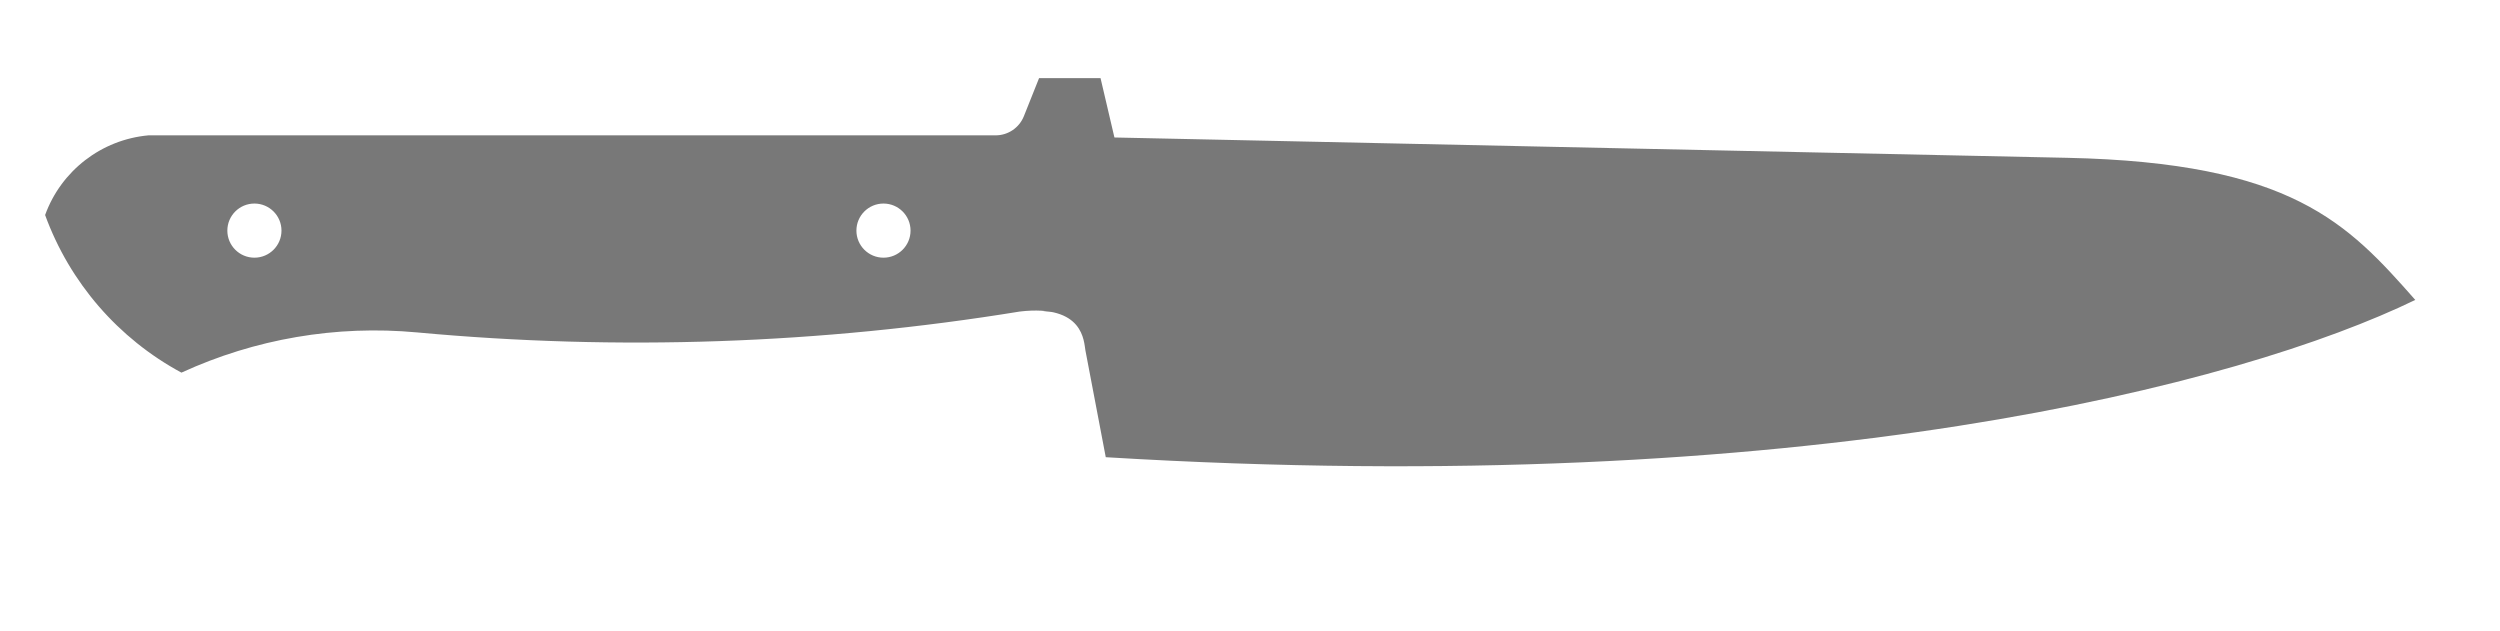
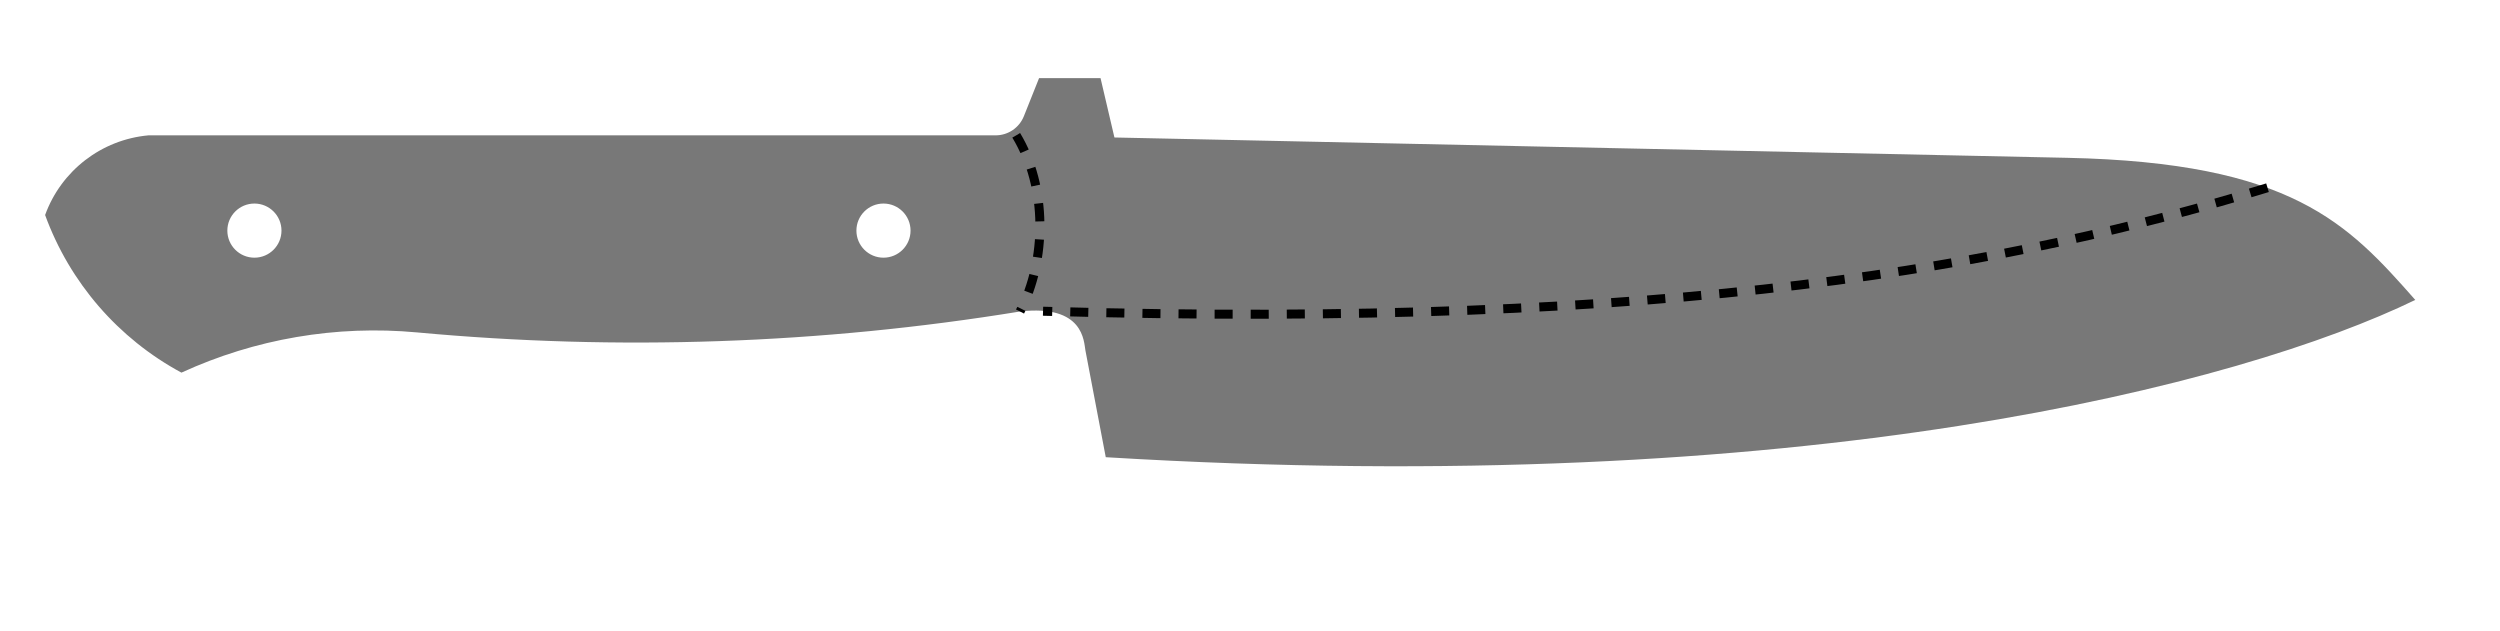
<svg xmlns="http://www.w3.org/2000/svg" width="277.086mm" height="69.876mm" viewBox="0 0 277.086 69.876">
  <style>
polygon {
shape-rendering:crispEdges;
stroke-width:0.2;
}
.s1 {
stroke:none;
stroke-width:0.2;
stroke-linecap:round;
stroke-linejoin:round;
fill:rgb(120,120,120);
}
.s2 {
stroke:none;
stroke-width:0.2;
stroke-linecap:round;
stroke-linejoin:round;
fill:rgb(120,120,120);
}
.s3 {
stroke:none;
stroke-width:0.2;
stroke-linecap:round;
stroke-linejoin:round;
fill:rgb(120,120,120);
}
.s4 {
stroke:none;
stroke-width:0.2;
stroke-linecap:round;
stroke-linejoin:round;
fill:rgb(120,120,120);
}
.s5 {
stroke:none;
stroke-width:0.2;
stroke-linecap:round;
stroke-linejoin:round;
fill:rgb(120,120,120);
}
- .s6 {display:none}
+ .s6 {display:none;}
.s7 {
stroke:none;
stroke-width:0.2;
stroke-linecap:round;
stroke-linejoin:round;
fill:rgb(120,120,120);
}
.s8 {
stroke:none;
stroke-width:0.2;
stroke-linecap:round;
stroke-linejoin:round;
fill:rgb(120,120,120);
}
.s9 {
stroke:none;
stroke-width:0.2;
stroke-linecap:round;
stroke-linejoin:round;
fill:rgb(120,120,120);
}
.sa {
stroke:none;
stroke-width:0.2;
stroke-linecap:round;
stroke-linejoin:round;
fill:rgb(120,120,120);
}
.sb {
stroke:none;
stroke-width:0.2;
stroke-linecap:round;
stroke-linejoin:round;
fill:rgb(120,120,120);
}
.sc {
stroke:none;
stroke-width:0.2;
stroke-linecap:round;
stroke-linejoin:round;
fill:rgb(120,120,120);
}
.sd {
stroke:none;
stroke-width:0.2;
stroke-linecap:round;
stroke-linejoin:round;
fill:rgb(120,120,120);
}
.se {
stroke:none;
stroke-width:0.2;
stroke-linecap:round;
stroke-linejoin:round;
stroke-dasharray:2,2;
fill:rgb(120,120,120);
}
.sf {
stroke:none;
stroke-width:0.2;
stroke-linecap:round;
stroke-linejoin:round;
fill:rgb(120,120,120);
}
- .s100 {
- stroke:none;
- stroke-width:0.2;
- stroke-linecap:round;
- stroke-linejoin:round;
- fill:rgb(120,120,120);
- }
- .s101 {
- stroke:none;
- stroke-width:0.2;
- stroke-linecap:round;
- stroke-linejoin:round;
- stroke-dasharray:2,2;
- fill:rgb(120,120,120);
- }
+ .s100 {fill:none; stroke-width:1; stroke-dasharray:2,2; stroke:#000000;}
+ .s101 {fill:none; stroke-width:1; stroke-dasharray:2,2; stroke:#000000;}
</style>
  <path d="M122.556 50.674 C200.172,55.380 248.529,42.544 267.696,33.242 C260.213,24.759 254.052,18.023 229.086,17.490 L123.517,15.238 L121.978,8.662 L115.164,8.662 L113.480,12.880 A3.371,3.371 0 0,1 110.349,15.001 L16.452,15.001 A13.484,13.484 0 0,0 5.000,23.831 A32.482,32.482 0 0,0 20.110,41.300 A51.214,51.214 0 0,1 46.214,36.842 A264.041,264.041 0 0,0 113.056,34.525 C120.167,33.709 120.122,37.894 120.301,38.837 L122.556,50.674 M31.198 25.560 A3.000,3.000 0 0,1 28.198,28.560 A3.000,3.000 0 0,1 25.198,25.560 A3.000,3.000 0 0,1 28.198,22.560 A3.000,3.000 0 0,1 31.198,25.560 M100.920 25.560 A3.000,3.000 0 0,1 97.920,28.560 A3.000,3.000 0 0,1 94.920,25.560 A3.000,3.000 0 0,1 97.920,22.560 A3.000,3.000 0 0,1 100.920,25.560 " class="s1" />
  <path d="M118.618 5.000 L111.642,5.000 L111.642,11.976 L118.618,11.976 L118.618,5.000 " class="s6" />
  <path d="M251.317 20.807 C223.548,29.297 186.212,36.490 115.604,34.494 " class="s101" />
  <path d="M112.633 15.001 C116.110,20.756 116.013,28.822 113.056,34.525 " class="s101" />
  <path d="M97.690 16.626 L97.690,28.253 " class="s6" />
  <path d="M27.932 16.626 L27.932,28.253 " class="s6" />
  <path d="M97.690 25.346 L89.552,25.346 " class="s6" />
  <path d="M27.932 25.346 L36.071,25.346 " class="s6" />
  <path d="M38.396 23.602 L31.420,24.765 " class="s6" />
  <path d="M40.576 24.765 L42.610,18.370 " class="s6" />
  <path d="M45.953 21.212 L45.995,20.739 " class="s6" />
  <path d="M45.995 20.739 L46.112,20.278 " class="s6" />
  <path d="M46.112 20.278 L46.304,19.841 " class="s6" />
  <path d="M46.304 19.841 L46.563,19.440 " class="s6" />
  <path d="M46.563 19.440 L46.885,19.083 " class="s6" />
  <path d="M46.885 19.083 L47.260,18.782 " class="s6" />
  <path d="M47.260 18.782 L47.680,18.542 " class="s6" />
  <path d="M47.680 18.542 L48.133,18.370 " class="s6" />
  <path d="M51.185 24.765 L51.185,24.410 " class="s6" />
  <path d="M272.086 28.834 L272.086,31.741 " class="s6" />
  <path d="M272.086 28.834 L269.180,28.834 " class="s6" />
  <path d="M262.785 28.834 L265.692,28.834 " class="s6" />
  <path d="M262.785 28.834 L262.785,31.741 " class="s6" />
  <path d="M262.785 38.135 L262.785,35.229 " class="s6" />
  <path d="M262.785 38.135 L265.692,38.135 " class="s6" />
  <path d="M272.086 38.135 L269.180,38.135 " class="s6" />
  <path d="M272.086 38.135 L272.086,35.229 " class="s6" />
  <path d="M267.436 50.924 L267.436,42.786 " class="s6" />
  <path d="M267.436 33.485 L267.436,41.623 " class="s6" />
  <path d="M122.687 50.924 L130.826,50.924 " class="s6" />
  <path d="M267.436 50.924 L259.297,50.924 " class="s6" />
  <path d="M267.436 50.924 L267.436,64.876 " class="s6" />
  <path d="M122.687 50.924 L122.687,64.876 " class="s6" />
  <path d="M267.436 59.063 L216.861,59.063 " class="s6" />
  <path d="M168.611 59.063 L122.687,59.063 " class="s6" />
  <path d="M122.687 59.063 L130.244,56.156 " class="s6" />
  <path d="M267.436 59.063 L259.879,61.388 " class="s6" />
  <path d="M267.436 59.063 L259.879,56.156 " class="s6" />
  <path d="M122.687 59.063 L130.244,61.388 " class="s6" />
  <path d="M169.774 56.996 L171.518,55.575 " class="s6" />
  <path d="M171.518 55.575 L171.518,61.969 " class="s6" />
  <path d="M175.238 55.575 L173.843,60.548 " class="s6" />
  <path d="M173.843 60.548 L177.331,60.548 " class="s6" />
  <path d="M176.285 59.127 L176.285,61.969 " class="s6" />
  <path d="M182.563 55.575 L179.656,55.575 " class="s6" />
  <path d="M179.656 55.575 L179.656,58.417 " class="s6" />
  <path d="M179.656 58.417 L181.110,58.417 " class="s6" />
  <path d="M181.110 58.417 L181.393,58.446 " class="s6" />
  <path d="M181.393 58.446 L181.664,58.528 " class="s6" />
  <path d="M181.664 58.528 L181.915,58.659 " class="s6" />
  <path d="M181.915 58.659 L182.134,58.836 " class="s6" />
  <path d="M182.134 58.836 L182.315,59.051 " class="s6" />
  <path d="M182.315 59.051 L182.450,59.296 " class="s6" />
  <path d="M182.450 59.296 L182.533,59.561 " class="s6" />
  <path d="M182.533 59.561 L182.563,59.838 " class="s6" />
  <path d="M182.563 59.838 L182.563,60.548 " class="s6" />
  <path d="M182.563 60.548 L182.533,60.825 " class="s6" />
  <path d="M182.533 60.825 L182.450,61.091 " class="s6" />
  <path d="M182.450 61.091 L182.315,61.335 " class="s6" />
  <path d="M182.315 61.335 L182.134,61.550 " class="s6" />
  <path d="M182.134 61.550 L181.915,61.727 " class="s6" />
  <path d="M181.915 61.727 L181.664,61.858 " class="s6" />
  <path d="M181.664 61.858 L181.393,61.940 " class="s6" />
  <path d="M181.393 61.940 L181.110,61.969 " class="s6" />
  <path d="M181.110 61.969 L179.656,61.969 " class="s6" />
  <path d="M184.888 61.969 L184.888,61.614 " class="s6" />
  <path d="M187.214 56.996 L188.376,55.575 " class="s6" />
  <path d="M188.376 55.575 L188.376,61.969 " class="s6" />
  <path d="M192.097 55.575 L190.702,60.548 " class="s6" />
  <path d="M190.702 60.548 L194.189,60.548 " class="s6" />
  <path d="M193.143 59.127 L193.143,61.969 " class="s6" />
  <path d="M201.747 61.969 L201.747,55.575 " class="s6" />
  <path d="M201.747 55.575 L203.491,55.575 " class="s6" />
  <path d="M203.491 55.575 L204.158,55.710 " class="s6" />
  <path d="M204.158 55.710 L204.724,56.095 " class="s6" />
  <path d="M204.724 56.095 L205.102,56.671 " class="s6" />
  <path d="M205.102 56.671 L205.235,57.351 " class="s6" />
  <path d="M205.235 57.351 L205.102,58.031 " class="s6" />
  <path d="M205.102 58.031 L204.724,58.607 " class="s6" />
  <path d="M204.724 58.607 L204.158,58.992 " class="s6" />
  <path d="M204.158 58.992 L203.491,59.127 " class="s6" />
  <path d="M203.491 59.127 L201.747,59.127 " class="s6" />
  <path d="M205.235 61.969 L203.825,59.092 " class="s6" />
  <path d="M210.466 61.969 L207.560,61.969 " class="s6" />
  <path d="M207.560 61.969 L207.560,55.575 " class="s6" />
  <path d="M207.560 55.575 L210.466,55.575 " class="s6" />
  <path d="M207.560 58.417 L209.740,58.417 " class="s6" />
  <path d="M212.792 61.969 L212.792,55.575 " class="s6" />
  <path d="M212.792 55.575 L215.698,55.575 " class="s6" />
  <path d="M212.792 58.417 L215.698,58.417 " class="s6" />
  <path d="M126.175 35.229 L130.244,35.229 " class="s6" />
  <path d="M128.210 35.229 L128.210,41.623 " class="s6" />
  <path d="M62.811 24.765 L62.811,18.370 " class="s6" />
  <path d="M66.299 24.765 L66.299,18.370 " class="s6" />
  <path d="M62.811 21.212 L66.299,21.212 " class="s6" />
  <path d="M116.874 18.370 L116.874,11.976 " class="s6" />
  <path d="M116.874 11.976 L116.874,9.651 " class="s6" />
  <path d="M116.874 9.651 L109.898,9.651 " class="s6" />
  <path d="M109.898 9.651 L109.898,16.626 " class="s6" />
  <path d="M109.898 16.626 L116.874,16.626 " class="s6" />
  <path d="M120.362 18.370 L120.362,11.976 " class="s6" />
  <path d="M116.874 14.818 L120.362,14.818 " class="s6" />
  <path d="M108.735 20.696 L112.223,20.696 " class="s6" />
  <path d="M110.479 20.696 L110.479,27.671 " class="s6" />
  <path d="M119.199 13.720 L122.687,13.720 " class="s6" />
  <path d="M120.943 13.720 L120.943,20.114 " class="s6" />
  <path d="M43.628 42.786 L47.116,42.786 " class="s6" />
  <path d="M45.372 42.786 L45.372,49.180 " class="s6" />
  <path d="M227.325 7.325 L231.394,7.325 " class="s6" />
  <path d="M229.359 7.325 L229.359,13.720 " class="s6" />
  <path d="M39.558 21.568 L39.713,20.752 " class="s6" />
  <path d="M39.713 20.752 L40.154,20.060 " class="s6" />
  <path d="M40.154 20.060 L40.814,19.598 " class="s6" />
  <path d="M40.814 19.598 L41.593,19.436 " class="s6" />
  <path d="M41.593 19.436 L42.372,19.598 " class="s6" />
  <path d="M42.372 19.598 L43.032,20.060 " class="s6" />
  <path d="M43.032 20.060 L43.473,20.752 " class="s6" />
  <path d="M43.473 20.752 L43.628,21.568 " class="s6" />
  <path d="M43.628 21.568 L43.473,22.383 " class="s6" />
  <path d="M43.473 22.383 L43.032,23.075 " class="s6" />
  <path d="M43.032 23.075 L42.372,23.537 " class="s6" />
  <path d="M42.372 23.537 L41.593,23.699 " class="s6" />
  <path d="M41.593 23.699 L40.814,23.537 " class="s6" />
  <path d="M40.814 23.537 L40.154,23.075 " class="s6" />
  <path d="M40.154 23.075 L39.713,22.383 " class="s6" />
  <path d="M39.713 22.383 L39.558,21.568 " class="s6" />
  <path d="M45.953 21.212 L47.406,21.212 " class="s6" />
  <path d="M47.406 21.212 L47.689,21.241 " class="s6" />
  <path d="M47.689 21.241 L47.961,21.323 " class="s6" />
  <path d="M47.961 21.323 L48.211,21.455 " class="s6" />
  <path d="M48.211 21.455 L48.431,21.632 " class="s6" />
  <path d="M48.431 21.632 L48.611,21.846 " class="s6" />
  <path d="M48.611 21.846 L48.746,22.091 " class="s6" />
  <path d="M48.746 22.091 L48.830,22.357 " class="s6" />
  <path d="M48.830 22.357 L48.860,22.633 " class="s6" />
  <path d="M48.860 22.633 L48.860,23.344 " class="s6" />
  <path d="M48.860 23.344 L48.749,23.888 " class="s6" />
  <path d="M48.749 23.888 L48.434,24.349 " class="s6" />
  <path d="M48.434 24.349 L47.962,24.657 " class="s6" />
  <path d="M47.962 24.657 L47.406,24.765 " class="s6" />
  <path d="M47.406 24.765 L46.850,24.657 " class="s6" />
  <path d="M46.850 24.657 L46.379,24.349 " class="s6" />
  <path d="M46.379 24.349 L46.064,23.888 " class="s6" />
  <path d="M46.064 23.888 L45.953,23.344 " class="s6" />
  <path d="M45.953 23.344 L45.953,21.212 " class="s6" />
  <path d="M55.690 18.726 L56.004,19.398 " class="s6" />
  <path d="M56.004 19.398 L56.232,20.103 " class="s6" />
  <path d="M56.232 20.103 L56.370,20.830 " class="s6" />
  <path d="M56.370 20.830 L56.417,21.568 " class="s6" />
  <path d="M56.417 21.568 L56.370,22.306 " class="s6" />
  <path d="M56.370 22.306 L56.232,23.032 " class="s6" />
  <path d="M56.232 23.032 L56.004,23.737 " class="s6" />
  <path d="M56.004 23.737 L55.690,24.410 " class="s6" />
  <path d="M55.690 24.410 L55.545,24.559 " class="s6" />
  <path d="M55.545 24.559 L55.370,24.671 " class="s6" />
  <path d="M55.370 24.671 L55.172,24.741 " class="s6" />
  <path d="M55.172 24.741 L54.963,24.765 " class="s6" />
  <path d="M54.963 24.765 L54.755,24.741 " class="s6" />
  <path d="M54.755 24.741 L54.557,24.671 " class="s6" />
  <path d="M54.557 24.671 L54.381,24.559 " class="s6" />
  <path d="M54.381 24.559 L54.237,24.410 " class="s6" />
  <path d="M54.237 24.410 L53.922,23.737 " class="s6" />
  <path d="M53.922 23.737 L53.695,23.032 " class="s6" />
  <path d="M53.695 23.032 L53.556,22.306 " class="s6" />
  <path d="M53.556 22.306 L53.510,21.568 " class="s6" />
  <path d="M53.510 21.568 L53.556,20.830 " class="s6" />
  <path d="M53.556 20.830 L53.695,20.103 " class="s6" />
  <path d="M53.695 20.103 L53.922,19.398 " class="s6" />
  <path d="M53.922 19.398 L54.237,18.726 " class="s6" />
  <path d="M54.237 18.726 L54.381,18.577 " class="s6" />
  <path d="M54.381 18.577 L54.557,18.464 " class="s6" />
  <path d="M54.557 18.464 L54.755,18.394 " class="s6" />
  <path d="M54.755 18.394 L54.963,18.370 " class="s6" />
  <path d="M54.963 18.370 L55.172,18.394 " class="s6" />
  <path d="M55.172 18.394 L55.370,18.464 " class="s6" />
  <path d="M55.370 18.464 L55.545,18.577 " class="s6" />
  <path d="M55.545 18.577 L55.690,18.726 " class="s6" />
  <path d="M60.922 18.726 L61.236,19.398 " class="s6" />
  <path d="M61.236 19.398 L61.464,20.103 " class="s6" />
  <path d="M61.464 20.103 L61.602,20.830 " class="s6" />
  <path d="M61.602 20.830 L61.649,21.568 " class="s6" />
  <path d="M61.649 21.568 L61.602,22.306 " class="s6" />
  <path d="M61.602 22.306 L61.464,23.032 " class="s6" />
  <path d="M61.464 23.032 L61.236,23.737 " class="s6" />
  <path d="M61.236 23.737 L60.922,24.410 " class="s6" />
  <path d="M60.922 24.410 L60.777,24.559 " class="s6" />
  <path d="M60.777 24.559 L60.601,24.671 " class="s6" />
  <path d="M60.601 24.671 L60.404,24.741 " class="s6" />
  <path d="M60.404 24.741 L60.195,24.765 " class="s6" />
  <path d="M60.195 24.765 L59.987,24.741 " class="s6" />
  <path d="M59.987 24.741 L59.789,24.671 " class="s6" />
  <path d="M59.789 24.671 L59.613,24.559 " class="s6" />
  <path d="M59.613 24.559 L59.469,24.410 " class="s6" />
  <path d="M59.469 24.410 L59.154,23.737 " class="s6" />
  <path d="M59.154 23.737 L58.926,23.032 " class="s6" />
  <path d="M58.926 23.032 L58.788,22.306 " class="s6" />
  <path d="M58.788 22.306 L58.742,21.568 " class="s6" />
  <path d="M58.742 21.568 L58.788,20.830 " class="s6" />
  <path d="M58.788 20.830 L58.926,20.103 " class="s6" />
  <path d="M58.926 20.103 L59.154,19.398 " class="s6" />
  <path d="M59.154 19.398 L59.469,18.726 " class="s6" />
  <path d="M59.469 18.726 L59.613,18.577 " class="s6" />
  <path d="M59.613 18.577 L59.789,18.464 " class="s6" />
  <path d="M59.789 18.464 L59.987,18.394 " class="s6" />
  <path d="M59.987 18.394 L60.195,18.370 " class="s6" />
  <path d="M60.195 18.370 L60.404,18.394 " class="s6" />
  <path d="M60.404 18.394 L60.601,18.464 " class="s6" />
  <path d="M60.601 18.464 L60.777,18.577 " class="s6" />
  <path d="M60.777 18.577 L60.922,18.726 " class="s6" />
  <path d="M113.967 11.395 L113.967,18.370 " class="s6" />
  <path d="M113.967 18.370 L106.992,18.370 " class="s6" />
  <path d="M106.992 18.370 L106.992,11.395 " class="s6" />
  <path d="M106.992 11.395 L113.967,11.395 " class="s6" />
</svg>
